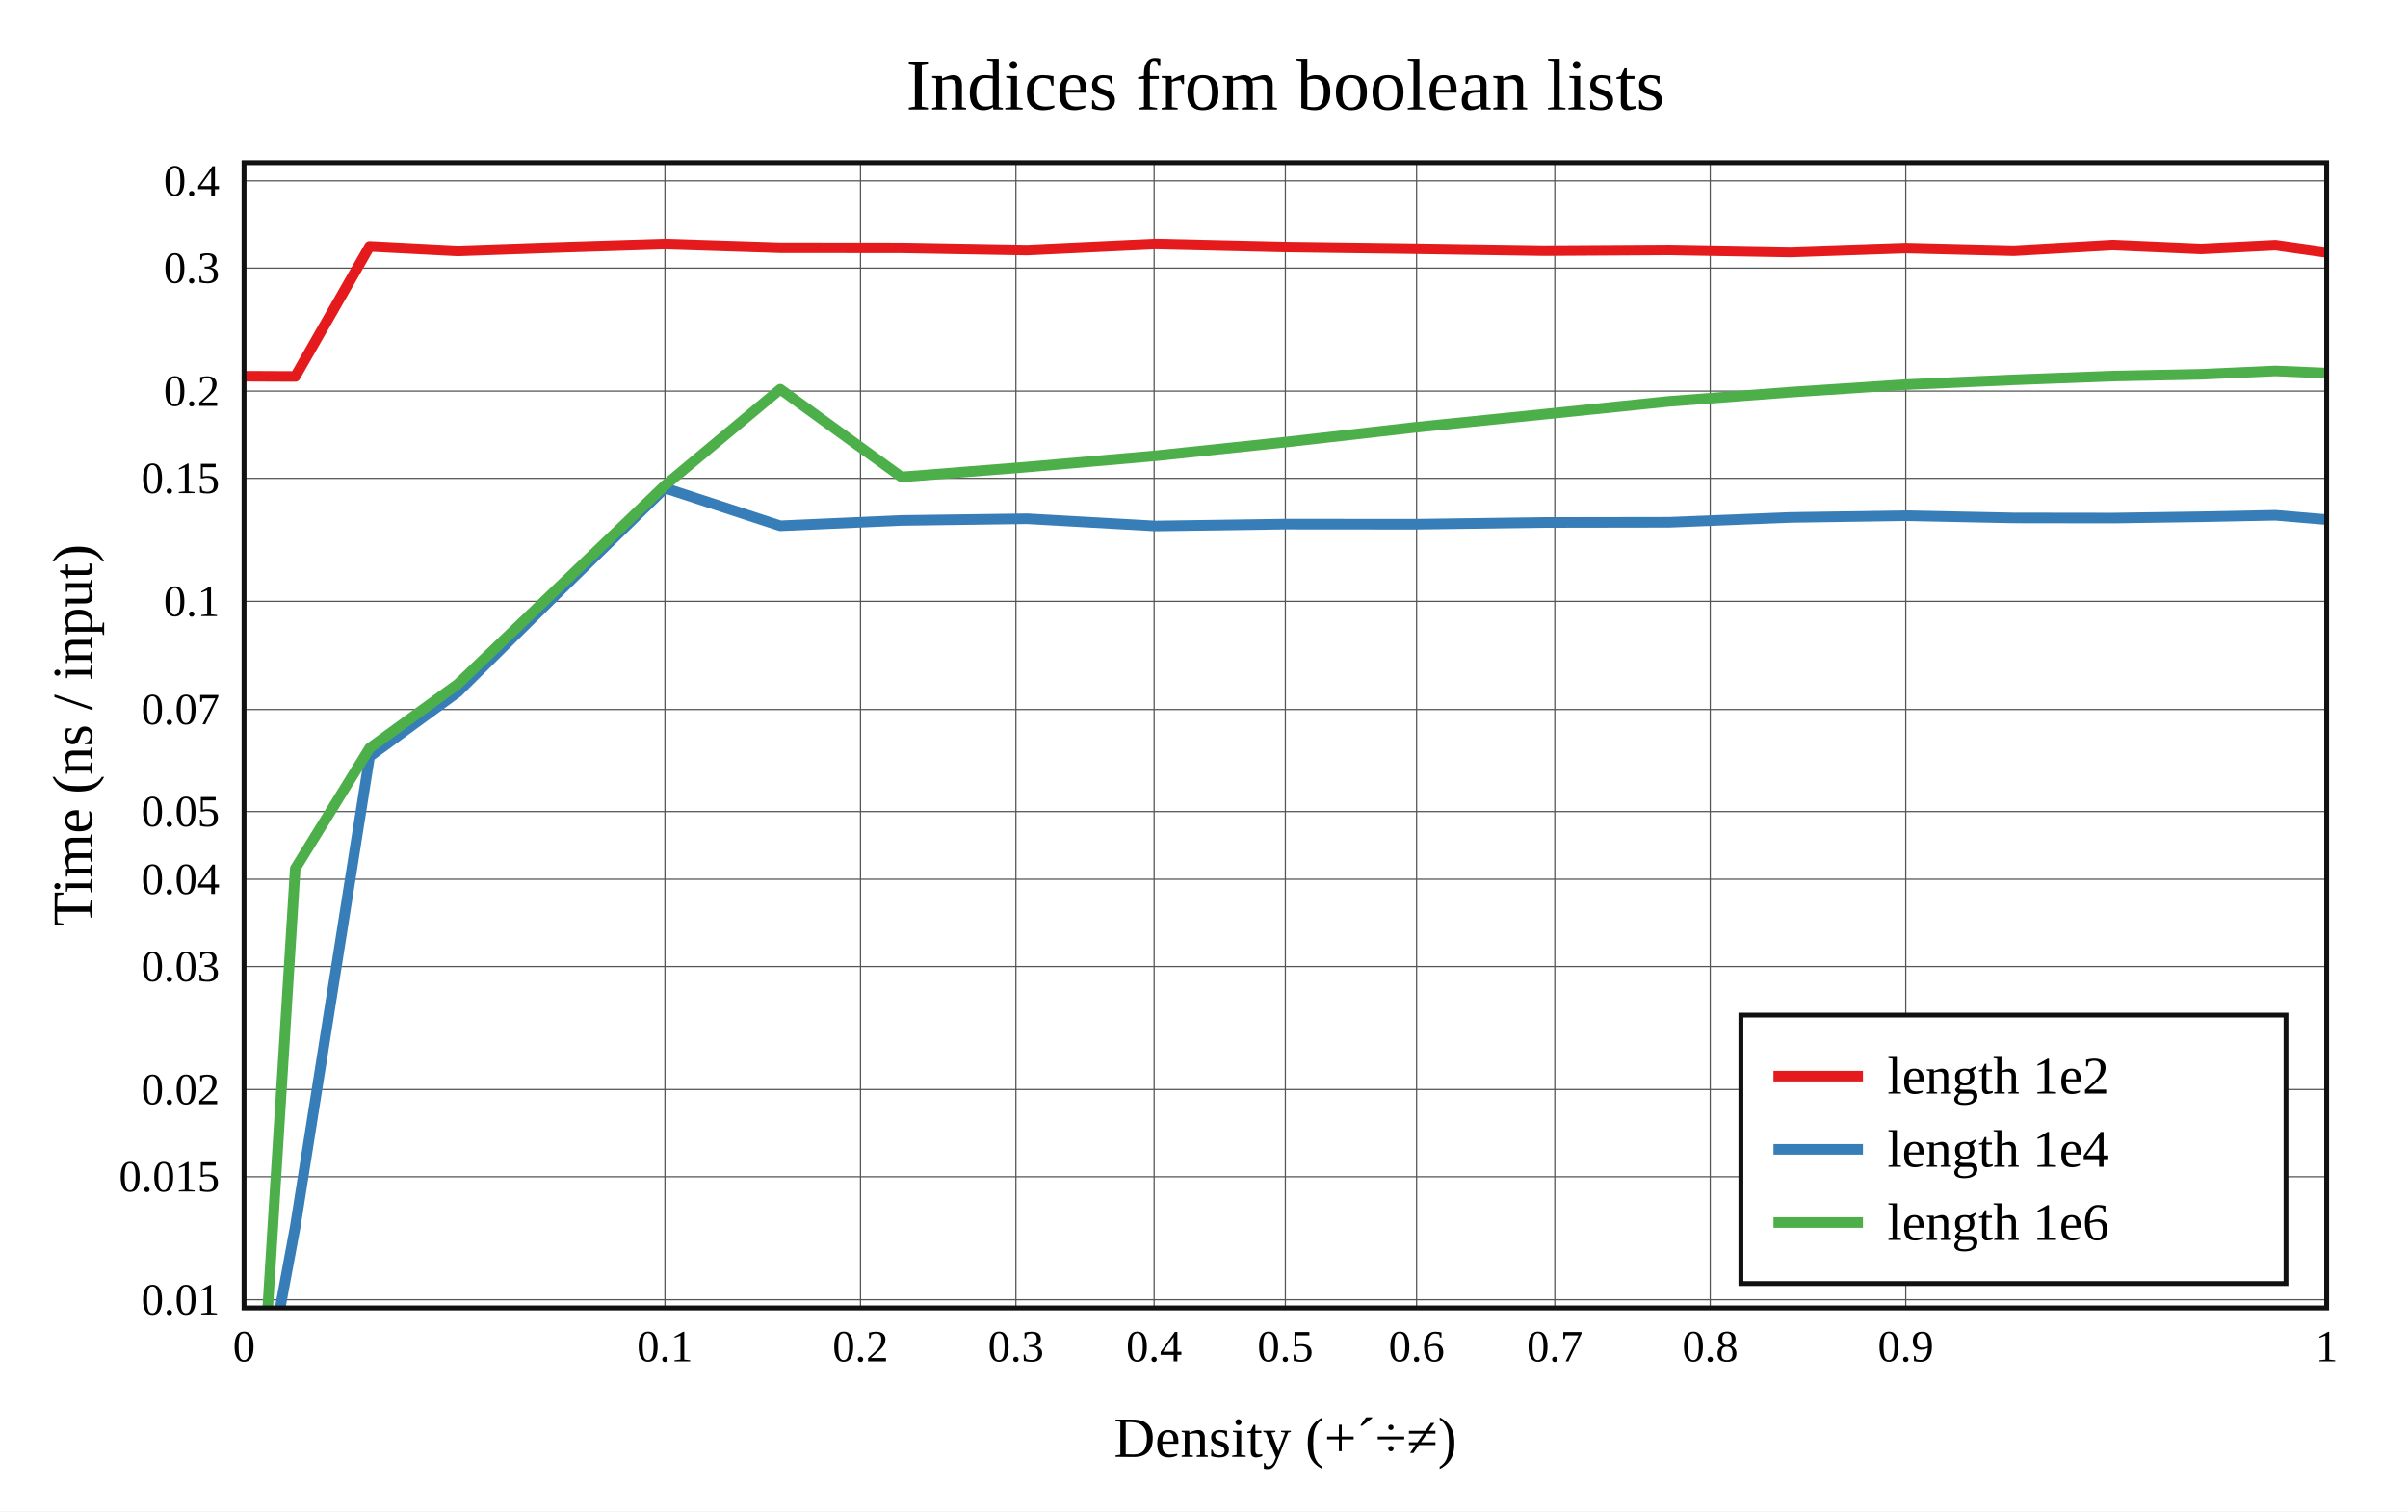
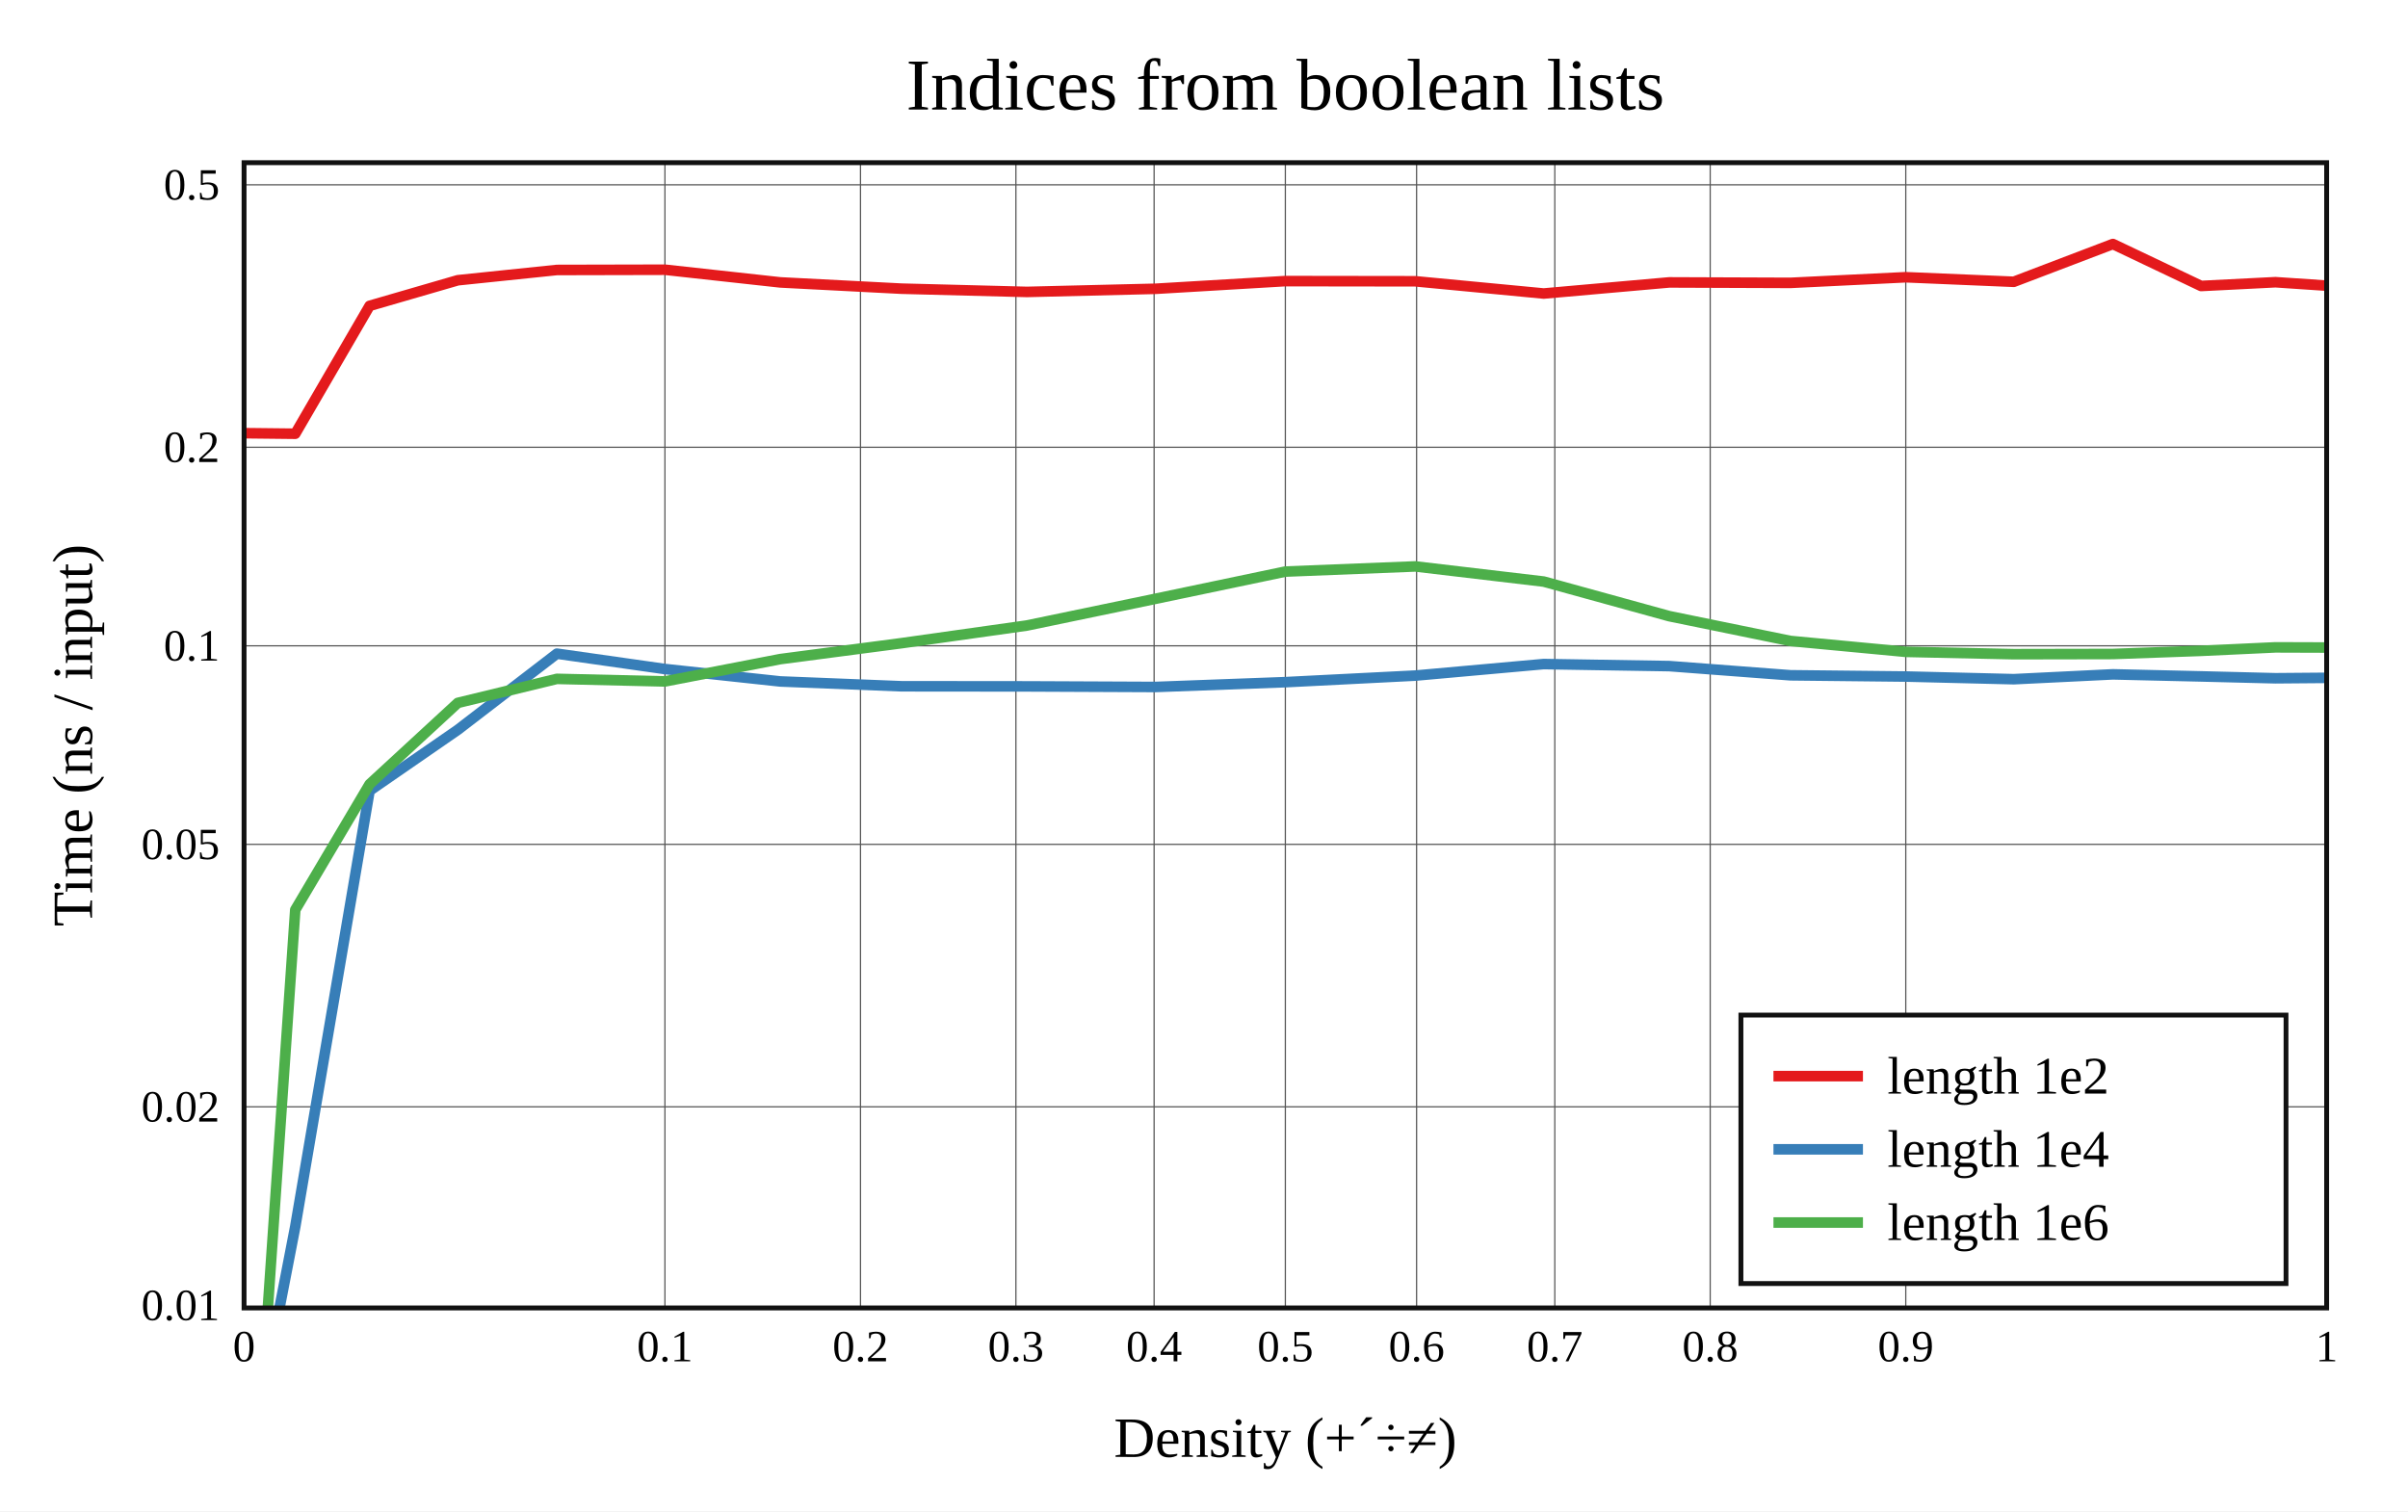
<svg xmlns="http://www.w3.org/2000/svg" viewBox="-60 -40 592 371.6" height="557.4" width="888">
  <g stroke-width="2.6" font-size="14px" text-anchor="middle">
    <defs>
      <clipPath id="clip">
        <rect x="0" y="0" width="512" height="281.6" />
      </clipPath>
    </defs>
    <rect fill="white" x="-60" y="-40" width="592" height="371.6" />
    <text dy="0.33em" font-size="18px" x="256" y="-19">Indices from boolean lists</text>
    <text dy="0.33em" x="256" y="313.6">Density (+´÷≠)</text>
    <text dy="0.33em" transform="rotate(-90)" x="-140.8" y="-42">Time (ns / input)</text>
    <g stroke-width="0.3" stroke="#555">
      <path d="M103.472 0v281.6" />
      <path d="M151.55 0v281.6" />
      <path d="M189.757 0v281.6" />
      <path d="M223.735 0v281.6" />
      <path d="M256 0v281.6" />
      <path d="M288.265 0v281.6" />
      <path d="M322.243 0v281.6" />
      <path d="M360.45 0v281.6" />
      <path d="M408.528 0v281.6" />
-       <path d="M0 279.582h512" />
-       <path d="M0 249.343h512" />
-       <path d="M0 227.888h512" />
-       <path d="M0 197.649h512" />
-       <path d="M0 176.194h512" />
-       <path d="M0 159.552h512" />
-       <path d="M0 134.458h512" />
-       <path d="M0 107.858h512" />
-       <path d="M0 77.619h512" />
-       <path d="M0 56.164h512" />
-       <path d="M0 25.925h512" />
-       <path d="M0 4.47h512" />
+       <path d="M0 232.147h512" />
+       <path d="M0 167.612h512" />
+       <path d="M0 118.794h512" />
+       <path d="M0 69.975h512" />
+       <path d="M0 5.441h512" />
    </g>
    <g font-size="11px">
      <text dy="0.33em" x="0" y="291.1">0</text>
      <text dy="0.33em" x="103.472" y="291.1">0.1</text>
      <text dy="0.33em" x="151.55" y="291.1">0.2</text>
      <text dy="0.33em" x="189.757" y="291.1">0.3</text>
      <text dy="0.33em" x="223.735" y="291.1">0.4</text>
      <text dy="0.33em" x="256" y="291.1">0.5</text>
      <text dy="0.33em" x="288.265" y="291.1">0.6</text>
      <text dy="0.33em" x="322.243" y="291.1">0.7</text>
      <text dy="0.33em" x="360.45" y="291.1">0.8</text>
      <text dy="0.33em" x="408.528" y="291.1">0.9</text>
      <text dy="0.33em" x="512" y="291.1">1</text>
      <g text-anchor="end">
-         <text dy="0.33em" x="-6" y="279.582">0.01</text>
-         <text dy="0.33em" x="-6" y="249.343">0.015</text>
-         <text dy="0.33em" x="-6" y="227.888">0.02</text>
-         <text dy="0.33em" x="-6" y="197.649">0.03</text>
-         <text dy="0.33em" x="-6" y="176.194">0.04</text>
-         <text dy="0.33em" x="-6" y="159.552">0.05</text>
-         <text dy="0.33em" x="-6" y="134.458">0.07</text>
-         <text dy="0.33em" x="-6" y="107.858">0.1</text>
-         <text dy="0.33em" x="-6" y="77.619">0.15</text>
-         <text dy="0.33em" x="-6" y="56.164">0.2</text>
-         <text dy="0.33em" x="-6" y="25.925">0.3</text>
-         <text dy="0.33em" x="-6" y="4.47">0.4</text>
+         <text dy="0.33em" x="-6" y="280.965">0.01</text>
+         <text dy="0.33em" x="-6" y="232.147">0.02</text>
+         <text dy="0.33em" x="-6" y="167.612">0.05</text>
+         <text dy="0.33em" x="-6" y="118.794">0.1</text>
+         <text dy="0.33em" x="-6" y="69.975">0.2</text>
+         <text dy="0.33em" x="-6" y="5.441">0.5</text>
      </g>
    </g>
    <rect stroke-width="1.2" stroke="#111" fill="white" transform="translate(368,209.6)" x="0" y="0" width="134" height="66" />
    <g clip-path="url(#clip)" fill="none" stroke-linecap="round" stroke-linejoin="round">
-       <path stroke="#e41a1c" d="M0 52.504L12.59 52.56L30.865 20.583L52.551 21.699L76.913 20.848L103.472 20.014L131.828 20.924L161.617 20.952L192.48 21.491L224.06 20L256 20.739L287.94 21.155L319.52 21.632L350.383 21.451L380.172 21.965L408.528 20.998L435.087 21.649L459.449 20.256L481.135 21.211L499.41 20.289L512 22.07" />
-       <path stroke="#377eb8" d="M0 329.428L12.59 261.6L30.865 146.026L52.551 130.152L76.913 106.004L103.472 80.018L131.828 89.283L161.617 87.969L192.48 87.551L224.06 89.329L256 88.867L287.94 88.894L319.52 88.468L350.383 88.419L380.172 87.23L408.528 86.806L435.087 87.351L459.449 87.385L481.135 87.066L499.41 86.699L512 87.763" />
-       <path stroke="#4daf4a" d="M0 374.43L12.59 173.575L30.865 143.947L52.551 128.203L76.913 104.822L103.472 79.351L131.828 55.694L161.617 77.278L192.48 74.837L224.06 72.079L256 68.713L287.94 65.077L319.52 61.859L350.383 58.684L380.172 56.426L408.528 54.564L435.087 53.392L459.449 52.474L481.135 52.036L499.41 51.211L512 51.735" />
+       <path stroke="#e41a1c" d="M0 66.511L12.59 66.648L30.865 35.203L52.551 28.909L76.913 26.381L103.472 26.321L131.828 29.437L161.617 30.979L192.48 31.777L224.06 31.009L256 29.118L287.94 29.162L319.52 32.169L350.383 29.44L380.172 29.553L408.528 28.17L435.087 29.287L459.449 20L481.135 30.317L499.41 29.391L512 30.237" />
+       <path stroke="#377eb8" d="M0 326.591L12.59 261.6L30.865 154.43L52.551 139.445L76.913 120.724L103.472 124.503L131.828 127.555L161.617 128.743L192.48 128.774L224.06 128.914L256 127.732L287.94 126.119L319.52 123.283L350.383 123.785L380.172 126.042L408.528 126.348L435.087 127.002L459.449 125.812L481.135 126.317L499.41 126.774L512 126.671" />
+       <path stroke="#4daf4a" d="M0 366.501L12.59 183.709L30.865 152.823L52.551 132.83L76.913 126.922L103.472 127.548L131.828 122.063L161.617 118.152L192.48 113.8L224.06 107.233L256 100.541L287.94 99.275L319.52 103.001L350.383 111.505L380.172 117.603L408.528 120.278L435.087 120.851L459.449 120.805L481.135 120.031L499.41 119.176L512 119.217" />
    </g>
    <rect stroke-width="1.2" stroke="#111" fill="none" x="0" y="0" width="512" height="281.6" />
    <g transform="translate(368,209.6)" text-anchor="start" font-size="13px">
      <rect fill="white" opacity="0.6" x="0.65" y="0.65" width="132.7" height="64.7" />
      <path stroke="#e41a1c" d="M8 15h22" />
      <path stroke="#377eb8" d="M8 33h22" />
      <path stroke="#4daf4a" d="M8 51h22" />
      <text dy="0.33em" x="36" y="15">length 1e2</text>
      <text dy="0.33em" x="36" y="33">length 1e4</text>
      <text dy="0.33em" x="36" y="51">length 1e6</text>
    </g>
  </g>
</svg>
